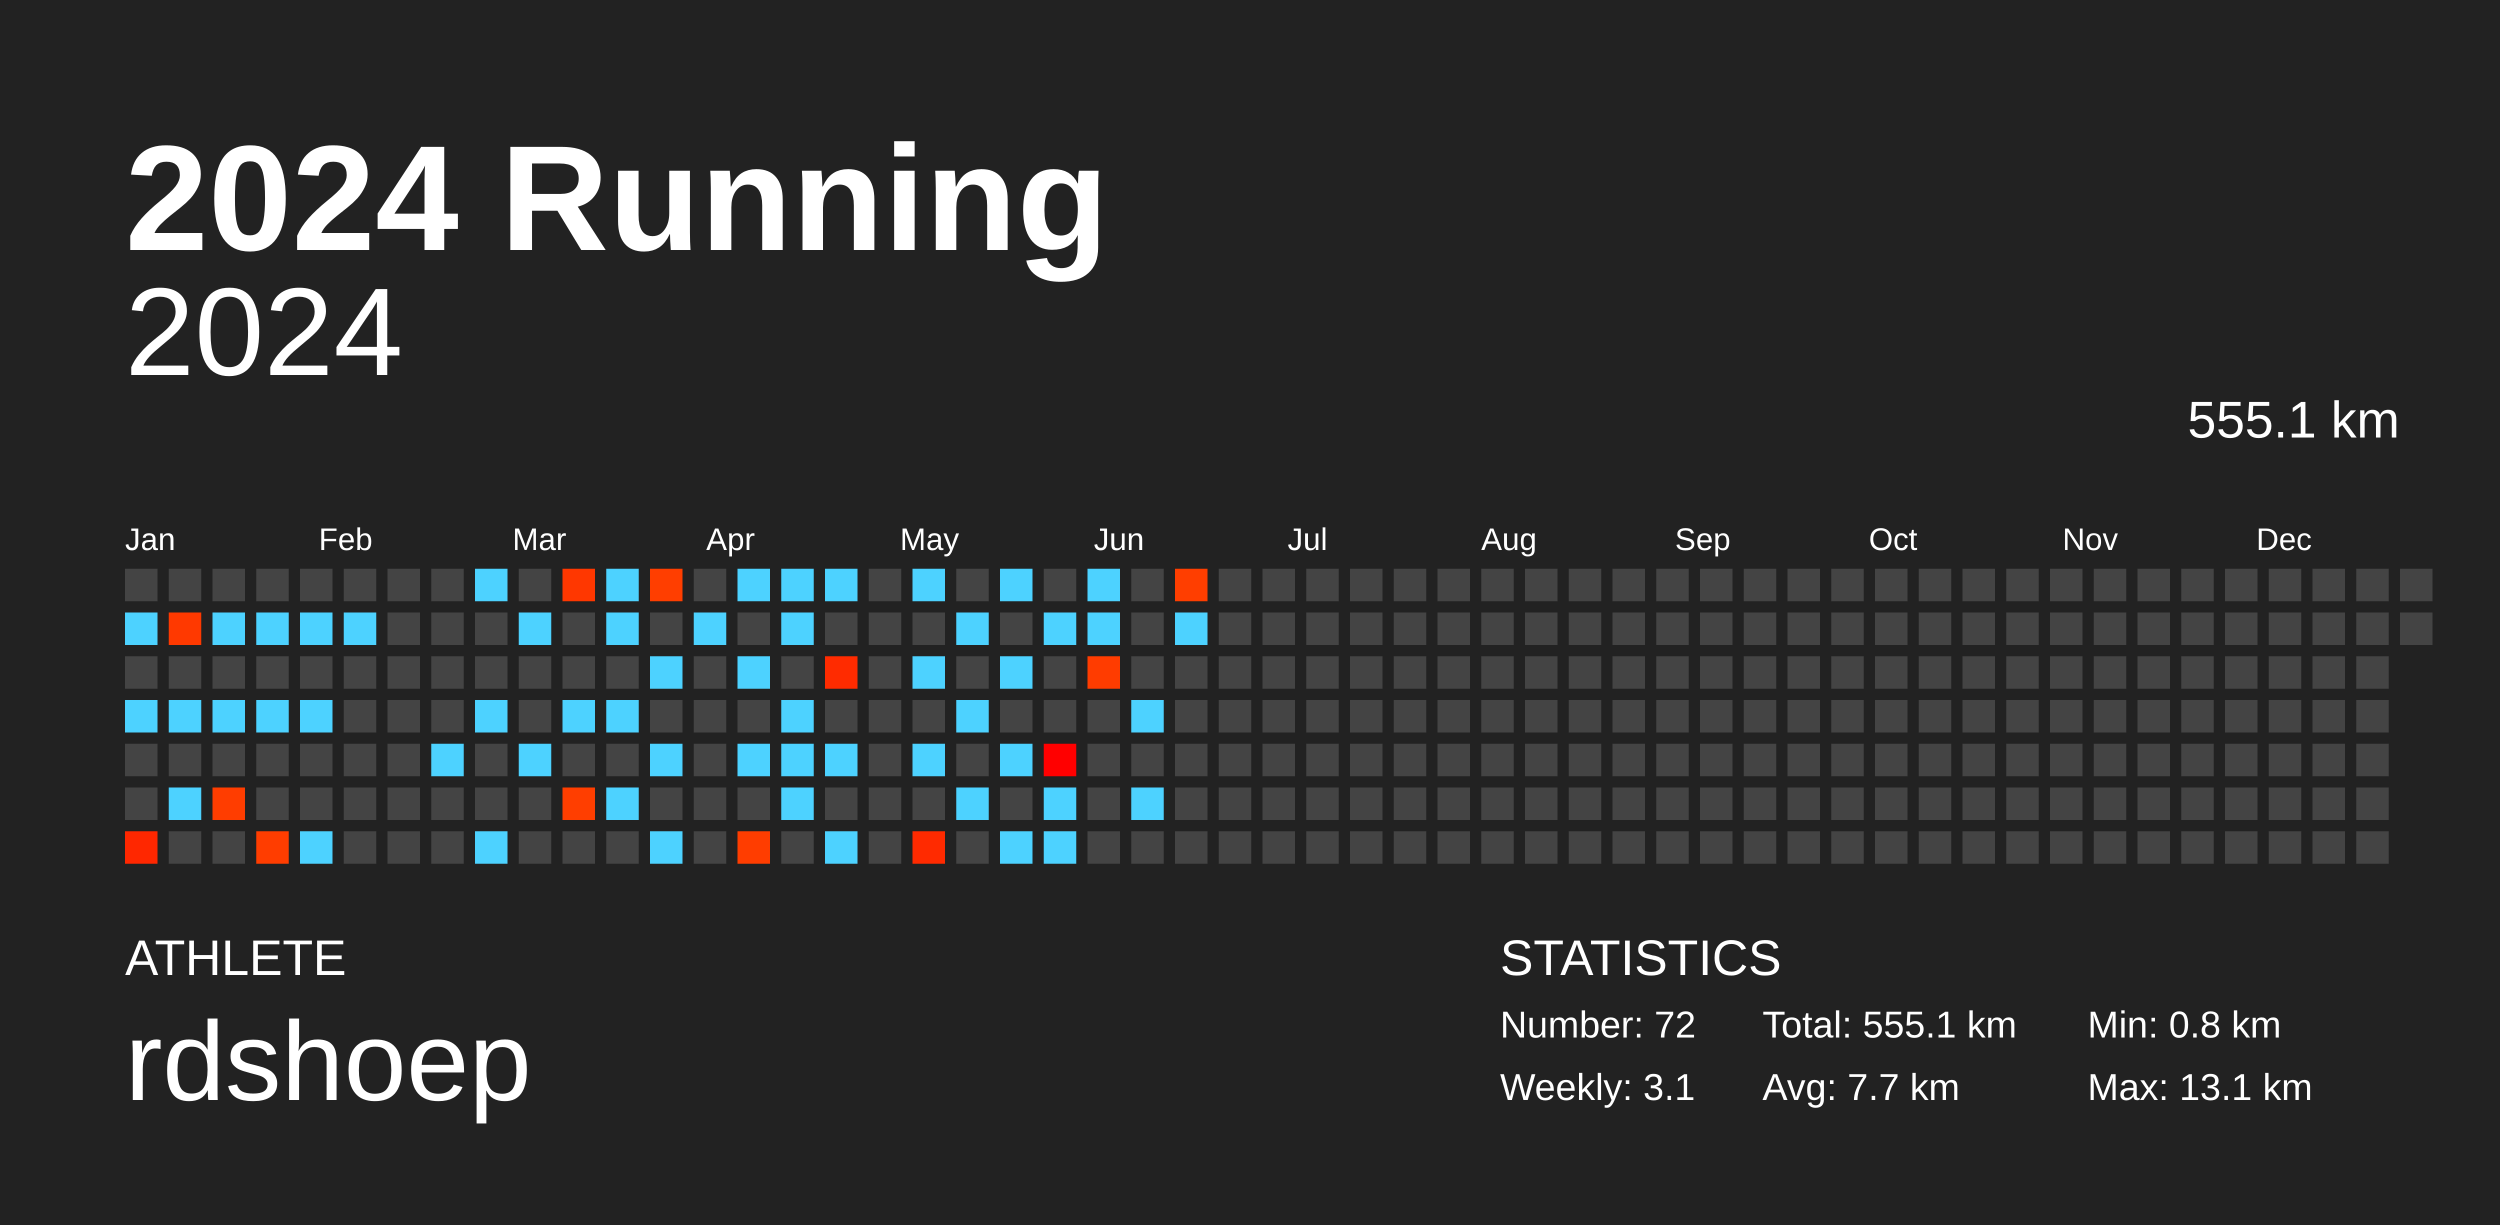
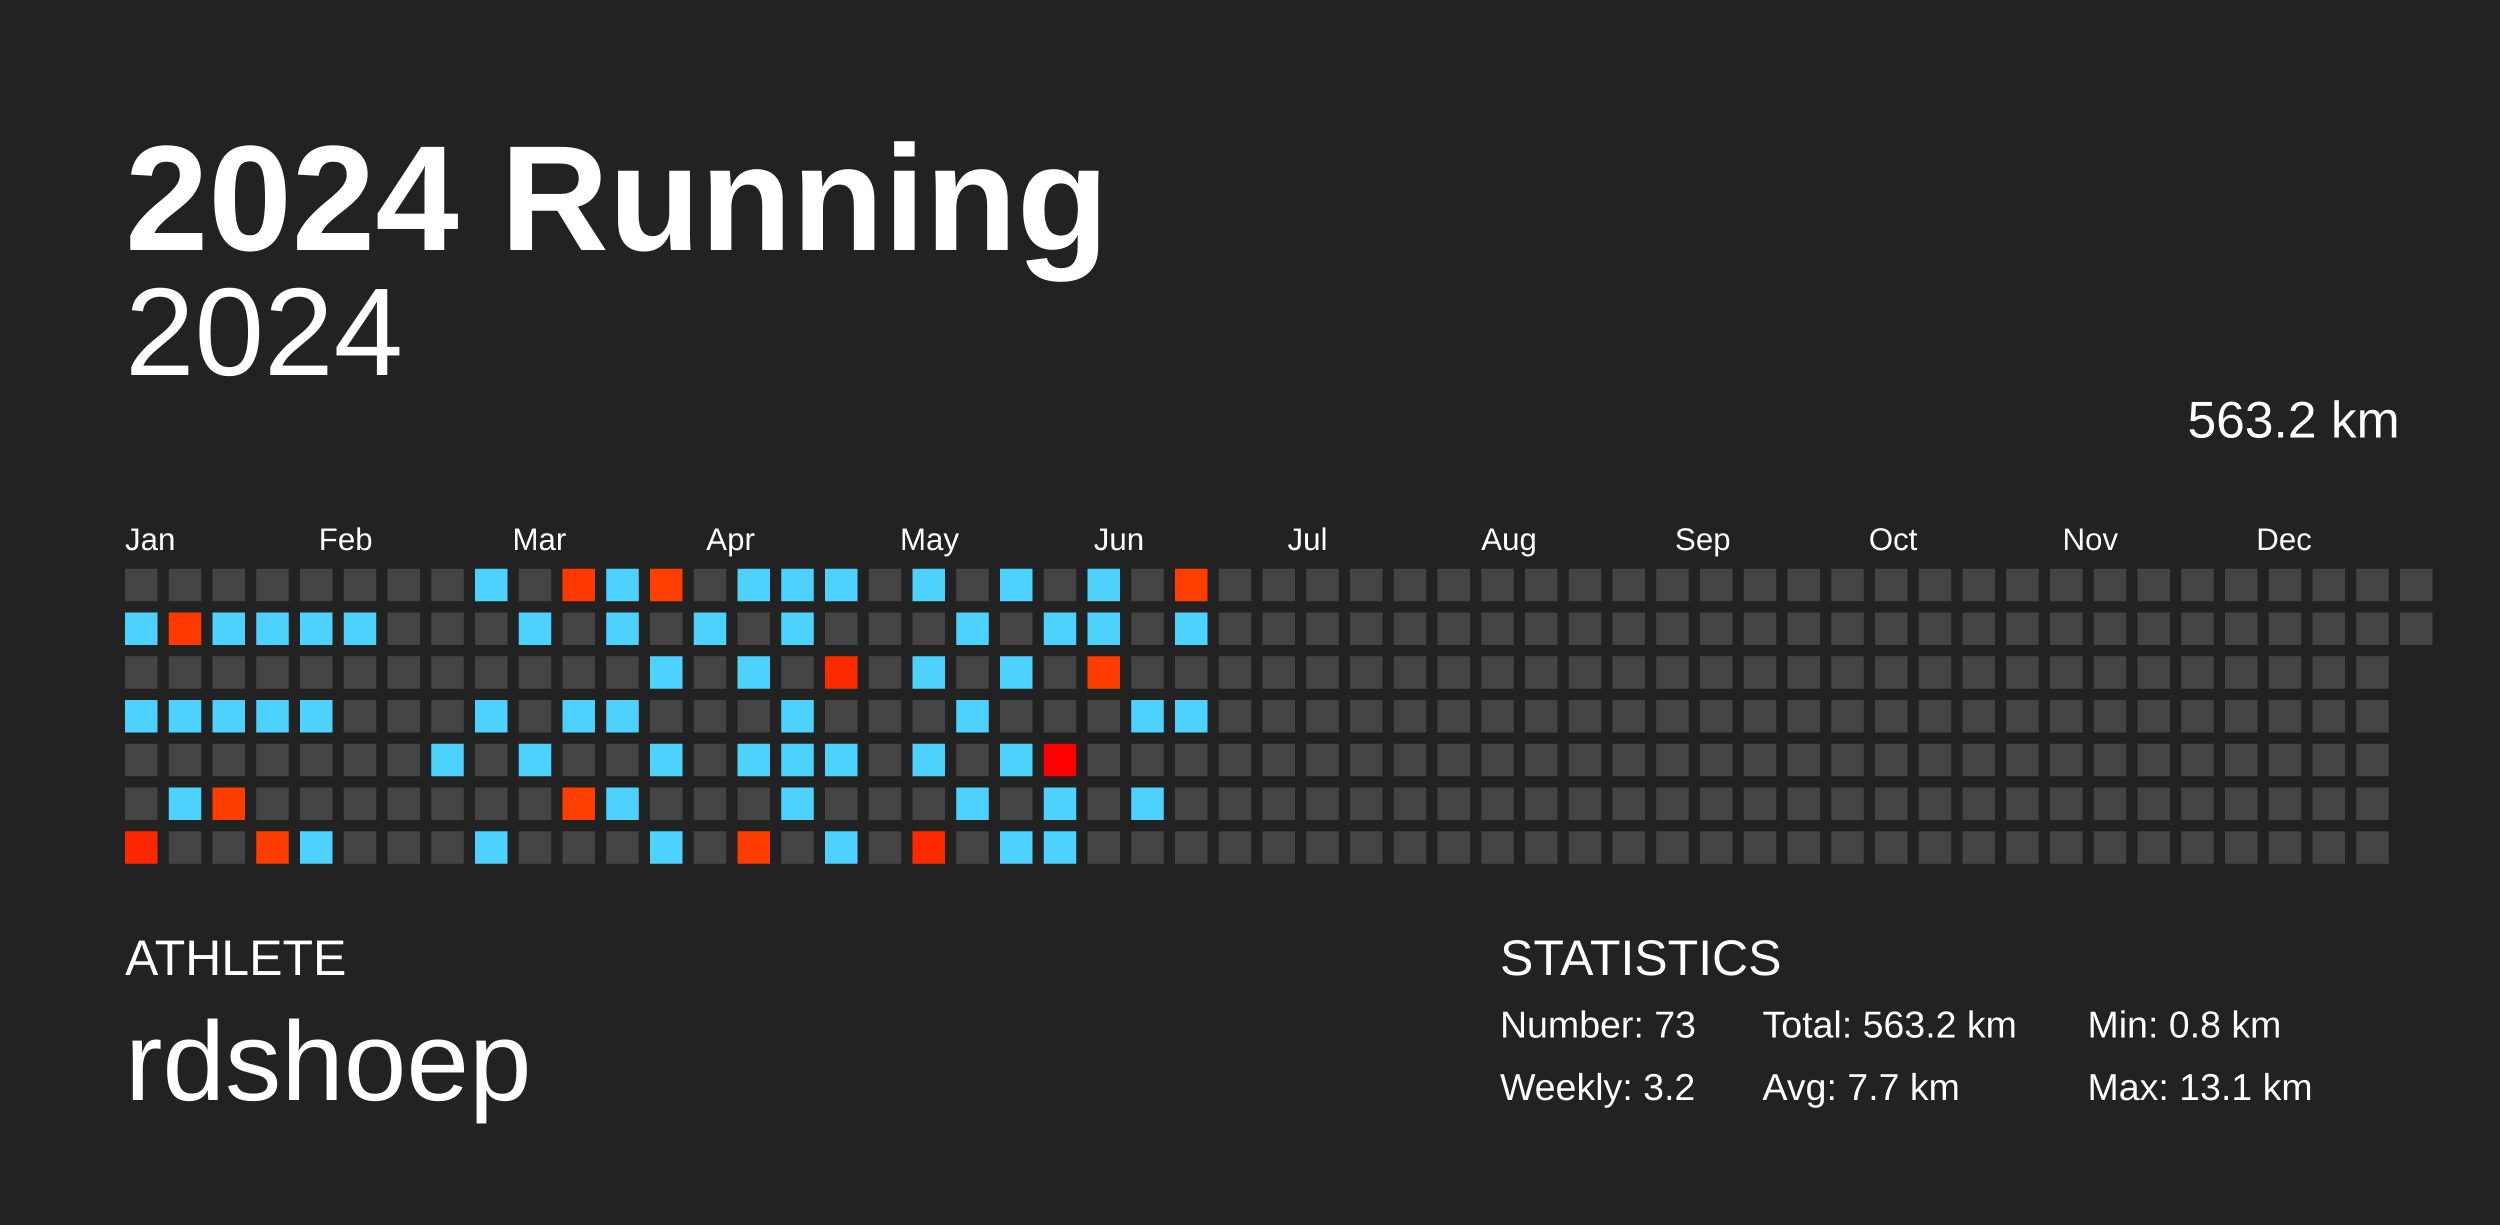
<svg xmlns="http://www.w3.org/2000/svg" baseProfile="full" height="98mm" version="1.1" viewBox="0,0,200,98" width="200mm">
  <defs />
  <rect fill="#222222" height="98" width="200" x="0" y="0" />
  <text fill="#FFFFFF" style="font-size:12px; font-family:Arial; font-weight:bold;" x="10" y="20">2024 Running</text>
  <text fill="#FFFFFF" style="font-size:4px; font-family:Arial" x="10" y="78">ATHLETE</text>
  <text fill="#FFFFFF" style="font-size:9px; font-family:Arial" x="10" y="88">rdshoep</text>
  <text fill="#FFFFFF" style="font-size:4px; font-family:Arial" x="120" y="78">STATISTICS</text>
-   <text fill="#FFFFFF" style="font-size:3px; font-family:Arial" x="120" y="83">Number: 72</text>
-   <text fill="#FFFFFF" style="font-size:3px; font-family:Arial" x="120" y="88">Weekly: 3.1</text>
-   <text fill="#FFFFFF" style="font-size:3px; font-family:Arial" x="141" y="83">Total: 555.1 km</text>
+   <text fill="#FFFFFF" style="font-size:3px; font-family:Arial" x="120" y="83">Number: 73</text>
+   <text fill="#FFFFFF" style="font-size:3px; font-family:Arial" x="120" y="88">Weekly: 3.2</text>
+   <text fill="#FFFFFF" style="font-size:3px; font-family:Arial" x="141" y="83">Total: 563.2 km</text>
  <text fill="#FFFFFF" style="font-size:3px; font-family:Arial" x="141" y="88">Avg: 7.7 km</text>
  <text fill="#FFFFFF" style="font-size:3px; font-family:Arial" x="167" y="83">Min: 0.8 km</text>
  <text fill="#FFFFFF" style="font-size:3px; font-family:Arial" x="167" y="88">Max: 13.1 km</text>
  <text alignment-baseline="hanging" fill="#FFFFFF" style="font-size:10.0px; font-family:Arial;" x="10" y="30">2024</text>
-   <text alignment-baseline="hanging" fill="#FFFFFF" style="font-size:4.125px; font-family:Arial;" x="175" y="35">555.1 km</text>
+   <text alignment-baseline="hanging" fill="#FFFFFF" style="font-size:4.125px; font-family:Arial;" x="175" y="35">563.2 km</text>
  <text fill="#FFFFFF" style="font-size:2.5px; font-family:Arial" x="10.0" y="44">Jan</text>
  <text fill="#FFFFFF" style="font-size:2.5px; font-family:Arial" x="25.5" y="44">Feb</text>
  <text fill="#FFFFFF" style="font-size:2.5px; font-family:Arial" x="41.0" y="44">Mar</text>
  <text fill="#FFFFFF" style="font-size:2.5px; font-family:Arial" x="56.5" y="44">Apr</text>
  <text fill="#FFFFFF" style="font-size:2.5px; font-family:Arial" x="72.0" y="44">May</text>
  <text fill="#FFFFFF" style="font-size:2.5px; font-family:Arial" x="87.5" y="44">Jun</text>
  <text fill="#FFFFFF" style="font-size:2.5px; font-family:Arial" x="103.0" y="44">Jul</text>
  <text fill="#FFFFFF" style="font-size:2.5px; font-family:Arial" x="118.5" y="44">Aug</text>
  <text fill="#FFFFFF" style="font-size:2.5px; font-family:Arial" x="134.0" y="44">Sep</text>
  <text fill="#FFFFFF" style="font-size:2.5px; font-family:Arial" x="149.5" y="44">Oct</text>
  <text fill="#FFFFFF" style="font-size:2.5px; font-family:Arial" x="165.0" y="44">Nov</text>
  <text fill="#FFFFFF" style="font-size:2.5px; font-family:Arial" x="180.5" y="44">Dec</text>
  <rect fill="#444444" height="2.6" width="2.6" x="10.0" y="45.5" />
  <rect fill="#4dd2ff" height="2.6" width="2.6" x="10.0" y="49.0" />
  <rect fill="#444444" height="2.6" width="2.6" x="10.0" y="52.5" />
  <rect fill="#4dd2ff" height="2.6" width="2.6" x="10.0" y="56.0" />
  <rect fill="#444444" height="2.6" width="2.6" x="10.0" y="59.5" />
  <rect fill="#444444" height="2.6" width="2.6" x="10.0" y="63.0" />
  <rect fill="#ff2700" height="2.6" width="2.6" x="10.0" y="66.5" />
  <rect fill="#444444" height="2.6" width="2.6" x="13.5" y="45.5" />
  <rect fill="#ff3900" height="2.6" width="2.6" x="13.5" y="49.0" />
  <rect fill="#444444" height="2.6" width="2.6" x="13.5" y="52.5" />
  <rect fill="#4dd2ff" height="2.6" width="2.6" x="13.5" y="56.0" />
  <rect fill="#444444" height="2.6" width="2.6" x="13.5" y="59.5" />
  <rect fill="#4dd2ff" height="2.6" width="2.6" x="13.5" y="63.0" />
  <rect fill="#444444" height="2.6" width="2.6" x="13.5" y="66.5" />
  <rect fill="#444444" height="2.6" width="2.6" x="17.0" y="45.5" />
  <rect fill="#4dd2ff" height="2.6" width="2.6" x="17.0" y="49.0" />
  <rect fill="#444444" height="2.6" width="2.6" x="17.0" y="52.5" />
  <rect fill="#4dd2ff" height="2.6" width="2.6" x="17.0" y="56.0" />
  <rect fill="#444444" height="2.6" width="2.6" x="17.0" y="59.5" />
  <rect fill="#ff3d00" height="2.6" width="2.6" x="17.0" y="63.0" />
  <rect fill="#444444" height="2.6" width="2.6" x="17.0" y="66.5" />
  <rect fill="#444444" height="2.6" width="2.6" x="20.5" y="45.5" />
  <rect fill="#4dd2ff" height="2.6" width="2.6" x="20.5" y="49.0" />
  <rect fill="#444444" height="2.6" width="2.6" x="20.5" y="52.5" />
  <rect fill="#4dd2ff" height="2.6" width="2.6" x="20.5" y="56.0" />
  <rect fill="#444444" height="2.6" width="2.6" x="20.5" y="59.5" />
  <rect fill="#444444" height="2.6" width="2.6" x="20.5" y="63.0" />
  <rect fill="#ff3d00" height="2.6" width="2.6" x="20.5" y="66.5" />
  <rect fill="#444444" height="2.6" width="2.6" x="24.0" y="45.5" />
  <rect fill="#4dd2ff" height="2.6" width="2.6" x="24.0" y="49.0" />
  <rect fill="#444444" height="2.6" width="2.6" x="24.0" y="52.5" />
  <rect fill="#4dd2ff" height="2.6" width="2.6" x="24.0" y="56.0" />
  <rect fill="#444444" height="2.6" width="2.6" x="24.0" y="59.5" />
  <rect fill="#444444" height="2.6" width="2.6" x="24.0" y="63.0" />
  <rect fill="#4dd2ff" height="2.6" width="2.6" x="24.0" y="66.5" />
  <rect fill="#444444" height="2.6" width="2.6" x="27.5" y="45.5" />
  <rect fill="#4dd2ff" height="2.6" width="2.6" x="27.5" y="49.0" />
  <rect fill="#444444" height="2.6" width="2.6" x="27.5" y="52.5" />
  <rect fill="#444444" height="2.6" width="2.6" x="27.5" y="56.0" />
  <rect fill="#444444" height="2.6" width="2.6" x="27.5" y="59.5" />
  <rect fill="#444444" height="2.6" width="2.6" x="27.5" y="63.0" />
  <rect fill="#444444" height="2.6" width="2.6" x="27.5" y="66.5" />
  <rect fill="#444444" height="2.6" width="2.6" x="31.0" y="45.5" />
  <rect fill="#444444" height="2.6" width="2.6" x="31.0" y="49.0" />
  <rect fill="#444444" height="2.6" width="2.6" x="31.0" y="52.5" />
  <rect fill="#444444" height="2.6" width="2.6" x="31.0" y="56.0" />
  <rect fill="#444444" height="2.6" width="2.6" x="31.0" y="59.5" />
  <rect fill="#444444" height="2.6" width="2.6" x="31.0" y="63.0" />
  <rect fill="#444444" height="2.6" width="2.6" x="31.0" y="66.5" />
  <rect fill="#444444" height="2.6" width="2.6" x="34.5" y="45.5" />
  <rect fill="#444444" height="2.6" width="2.6" x="34.5" y="49.0" />
  <rect fill="#444444" height="2.6" width="2.6" x="34.5" y="52.5" />
  <rect fill="#444444" height="2.6" width="2.6" x="34.5" y="56.0" />
  <rect fill="#4dd2ff" height="2.6" width="2.6" x="34.5" y="59.5" />
  <rect fill="#444444" height="2.6" width="2.6" x="34.5" y="63.0" />
  <rect fill="#444444" height="2.6" width="2.6" x="34.5" y="66.5" />
  <rect fill="#4dd2ff" height="2.6" width="2.6" x="38.0" y="45.5" />
  <rect fill="#444444" height="2.6" width="2.6" x="38.0" y="49.0" />
  <rect fill="#444444" height="2.6" width="2.6" x="38.0" y="52.5" />
  <rect fill="#4dd2ff" height="2.6" width="2.6" x="38.0" y="56.0" />
  <rect fill="#444444" height="2.6" width="2.6" x="38.0" y="59.5" />
  <rect fill="#444444" height="2.6" width="2.6" x="38.0" y="63.0" />
  <rect fill="#4dd2ff" height="2.6" width="2.6" x="38.0" y="66.5" />
  <rect fill="#444444" height="2.6" width="2.6" x="41.5" y="45.5" />
  <rect fill="#4dd2ff" height="2.6" width="2.6" x="41.5" y="49.0" />
  <rect fill="#444444" height="2.6" width="2.6" x="41.5" y="52.5" />
  <rect fill="#444444" height="2.6" width="2.6" x="41.5" y="56.0" />
  <rect fill="#4dd2ff" height="2.6" width="2.6" x="41.5" y="59.5" />
  <rect fill="#444444" height="2.6" width="2.6" x="41.5" y="63.0" />
  <rect fill="#444444" height="2.6" width="2.6" x="41.5" y="66.5" />
  <rect fill="#ff3700" height="2.6" width="2.6" x="45.0" y="45.5" />
  <rect fill="#444444" height="2.6" width="2.6" x="45.0" y="49.0" />
  <rect fill="#444444" height="2.6" width="2.6" x="45.0" y="52.5" />
  <rect fill="#4dd2ff" height="2.6" width="2.6" x="45.0" y="56.0" />
  <rect fill="#444444" height="2.6" width="2.6" x="45.0" y="59.5" />
  <rect fill="#ff3e00" height="2.6" width="2.6" x="45.0" y="63.0" />
  <rect fill="#444444" height="2.6" width="2.6" x="45.0" y="66.5" />
  <rect fill="#4dd2ff" height="2.6" width="2.6" x="48.5" y="45.5" />
  <rect fill="#4dd2ff" height="2.6" width="2.6" x="48.5" y="49.0" />
  <rect fill="#444444" height="2.6" width="2.6" x="48.5" y="52.5" />
  <rect fill="#4dd2ff" height="2.6" width="2.6" x="48.5" y="56.0" />
  <rect fill="#444444" height="2.6" width="2.6" x="48.5" y="59.5" />
  <rect fill="#4dd2ff" height="2.6" width="2.6" x="48.5" y="63.0" />
  <rect fill="#444444" height="2.6" width="2.6" x="48.5" y="66.5" />
  <rect fill="#ff3e00" height="2.6" width="2.6" x="52.0" y="45.5" />
  <rect fill="#444444" height="2.6" width="2.6" x="52.0" y="49.0" />
  <rect fill="#4dd2ff" height="2.6" width="2.6" x="52.0" y="52.5" />
  <rect fill="#444444" height="2.6" width="2.6" x="52.0" y="56.0" />
  <rect fill="#4dd2ff" height="2.6" width="2.6" x="52.0" y="59.5" />
  <rect fill="#444444" height="2.6" width="2.6" x="52.0" y="63.0" />
  <rect fill="#4dd2ff" height="2.6" width="2.6" x="52.0" y="66.5" />
  <rect fill="#444444" height="2.6" width="2.6" x="55.5" y="45.5" />
  <rect fill="#4dd2ff" height="2.6" width="2.6" x="55.5" y="49.0" />
  <rect fill="#444444" height="2.6" width="2.6" x="55.5" y="52.5" />
  <rect fill="#444444" height="2.6" width="2.6" x="55.5" y="56.0" />
  <rect fill="#444444" height="2.6" width="2.6" x="55.5" y="59.5" />
  <rect fill="#444444" height="2.6" width="2.6" x="55.5" y="63.0" />
  <rect fill="#444444" height="2.6" width="2.6" x="55.5" y="66.5" />
  <rect fill="#4dd2ff" height="2.6" width="2.6" x="59.0" y="45.5" />
  <rect fill="#444444" height="2.6" width="2.6" x="59.0" y="49.0" />
  <rect fill="#4dd2ff" height="2.6" width="2.6" x="59.0" y="52.5" />
  <rect fill="#444444" height="2.6" width="2.6" x="59.0" y="56.0" />
  <rect fill="#4dd2ff" height="2.6" width="2.6" x="59.0" y="59.5" />
  <rect fill="#444444" height="2.6" width="2.6" x="59.0" y="63.0" />
  <rect fill="#ff3d00" height="2.6" width="2.6" x="59.0" y="66.5" />
  <rect fill="#4dd2ff" height="2.6" width="2.6" x="62.5" y="45.5" />
  <rect fill="#4dd2ff" height="2.6" width="2.6" x="62.5" y="49.0" />
  <rect fill="#444444" height="2.6" width="2.6" x="62.5" y="52.5" />
  <rect fill="#4dd2ff" height="2.6" width="2.6" x="62.5" y="56.0" />
  <rect fill="#4dd2ff" height="2.6" width="2.6" x="62.5" y="59.5" />
  <rect fill="#4dd2ff" height="2.6" width="2.6" x="62.5" y="63.0" />
  <rect fill="#444444" height="2.6" width="2.6" x="62.5" y="66.5" />
  <rect fill="#4dd2ff" height="2.6" width="2.6" x="66.0" y="45.5" />
  <rect fill="#444444" height="2.6" width="2.6" x="66.0" y="49.0" />
  <rect fill="#ff2b00" height="2.6" width="2.6" x="66.0" y="52.5" />
  <rect fill="#444444" height="2.6" width="2.6" x="66.0" y="56.0" />
  <rect fill="#4dd2ff" height="2.6" width="2.6" x="66.0" y="59.5" />
  <rect fill="#444444" height="2.6" width="2.6" x="66.0" y="63.0" />
  <rect fill="#4dd2ff" height="2.6" width="2.6" x="66.0" y="66.5" />
  <rect fill="#444444" height="2.6" width="2.6" x="69.5" y="45.5" />
  <rect fill="#444444" height="2.6" width="2.6" x="69.5" y="49.0" />
  <rect fill="#444444" height="2.6" width="2.6" x="69.5" y="52.5" />
  <rect fill="#444444" height="2.6" width="2.6" x="69.5" y="56.0" />
  <rect fill="#444444" height="2.6" width="2.6" x="69.5" y="59.5" />
  <rect fill="#444444" height="2.6" width="2.6" x="69.5" y="63.0" />
  <rect fill="#444444" height="2.6" width="2.6" x="69.5" y="66.5" />
  <rect fill="#4dd2ff" height="2.6" width="2.6" x="73.0" y="45.5" />
  <rect fill="#444444" height="2.6" width="2.6" x="73.0" y="49.0" />
  <rect fill="#4dd2ff" height="2.6" width="2.6" x="73.0" y="52.5" />
  <rect fill="#444444" height="2.6" width="2.6" x="73.0" y="56.0" />
  <rect fill="#4dd2ff" height="2.6" width="2.6" x="73.0" y="59.5" />
  <rect fill="#444444" height="2.6" width="2.6" x="73.0" y="63.0" />
  <rect fill="#ff2a00" height="2.6" width="2.6" x="73.0" y="66.5" />
  <rect fill="#444444" height="2.6" width="2.6" x="76.5" y="45.5" />
  <rect fill="#4dd2ff" height="2.6" width="2.6" x="76.5" y="49.0" />
  <rect fill="#444444" height="2.6" width="2.6" x="76.5" y="52.5" />
  <rect fill="#4dd2ff" height="2.6" width="2.6" x="76.5" y="56.0" />
  <rect fill="#444444" height="2.6" width="2.6" x="76.5" y="59.5" />
  <rect fill="#4dd2ff" height="2.6" width="2.6" x="76.5" y="63.0" />
  <rect fill="#444444" height="2.6" width="2.6" x="76.5" y="66.5" />
  <rect fill="#4dd2ff" height="2.6" width="2.6" x="80.0" y="45.5" />
  <rect fill="#444444" height="2.6" width="2.6" x="80.0" y="49.0" />
  <rect fill="#4dd2ff" height="2.6" width="2.6" x="80.0" y="52.5" />
  <rect fill="#444444" height="2.6" width="2.6" x="80.0" y="56.0" />
  <rect fill="#4dd2ff" height="2.6" width="2.6" x="80.0" y="59.5" />
  <rect fill="#444444" height="2.6" width="2.6" x="80.0" y="63.0" />
  <rect fill="#4dd2ff" height="2.6" width="2.6" x="80.0" y="66.5" />
  <rect fill="#444444" height="2.6" width="2.6" x="83.5" y="45.5" />
  <rect fill="#4dd2ff" height="2.6" width="2.6" x="83.5" y="49.0" />
  <rect fill="#444444" height="2.6" width="2.6" x="83.5" y="52.5" />
  <rect fill="#444444" height="2.6" width="2.6" x="83.5" y="56.0" />
  <rect fill="#ff0000" height="2.6" width="2.6" x="83.5" y="59.5" />
  <rect fill="#4dd2ff" height="2.6" width="2.6" x="83.5" y="63.0" />
  <rect fill="#4dd2ff" height="2.6" width="2.6" x="83.5" y="66.5" />
  <rect fill="#4dd2ff" height="2.6" width="2.6" x="87.0" y="45.5" />
  <rect fill="#4dd2ff" height="2.6" width="2.6" x="87.0" y="49.0" />
  <rect fill="#ff3c00" height="2.6" width="2.6" x="87.0" y="52.5" />
  <rect fill="#444444" height="2.6" width="2.6" x="87.0" y="56.0" />
  <rect fill="#444444" height="2.6" width="2.6" x="87.0" y="59.5" />
  <rect fill="#444444" height="2.6" width="2.6" x="87.0" y="63.0" />
  <rect fill="#444444" height="2.6" width="2.6" x="87.0" y="66.5" />
  <rect fill="#444444" height="2.6" width="2.6" x="90.5" y="45.5" />
  <rect fill="#444444" height="2.6" width="2.6" x="90.5" y="49.0" />
  <rect fill="#444444" height="2.6" width="2.6" x="90.5" y="52.5" />
  <rect fill="#4dd2ff" height="2.6" width="2.6" x="90.5" y="56.0" />
  <rect fill="#444444" height="2.6" width="2.6" x="90.5" y="59.5" />
  <rect fill="#4dd2ff" height="2.6" width="2.6" x="90.5" y="63.0" />
  <rect fill="#444444" height="2.6" width="2.6" x="90.5" y="66.5" />
  <rect fill="#ff3e00" height="2.6" width="2.6" x="94.0" y="45.5" />
  <rect fill="#4dd2ff" height="2.6" width="2.6" x="94.0" y="49.0" />
  <rect fill="#444444" height="2.6" width="2.6" x="94.0" y="52.5" />
-   <rect fill="#444444" height="2.6" width="2.6" x="94.0" y="56.0" />
+   <rect fill="#4dd2ff" height="2.6" width="2.6" x="94.0" y="56.0" />
  <rect fill="#444444" height="2.6" width="2.6" x="94.0" y="59.5" />
  <rect fill="#444444" height="2.6" width="2.6" x="94.0" y="63.0" />
  <rect fill="#444444" height="2.6" width="2.6" x="94.0" y="66.5" />
  <rect fill="#444444" height="2.6" width="2.6" x="97.5" y="45.5" />
  <rect fill="#444444" height="2.6" width="2.6" x="97.5" y="49.0" />
  <rect fill="#444444" height="2.6" width="2.6" x="97.5" y="52.5" />
  <rect fill="#444444" height="2.6" width="2.6" x="97.5" y="56.0" />
  <rect fill="#444444" height="2.6" width="2.6" x="97.5" y="59.5" />
  <rect fill="#444444" height="2.6" width="2.6" x="97.5" y="63.0" />
  <rect fill="#444444" height="2.6" width="2.6" x="97.5" y="66.5" />
  <rect fill="#444444" height="2.6" width="2.6" x="101.0" y="45.5" />
  <rect fill="#444444" height="2.6" width="2.6" x="101.0" y="49.0" />
  <rect fill="#444444" height="2.6" width="2.6" x="101.0" y="52.5" />
  <rect fill="#444444" height="2.6" width="2.6" x="101.0" y="56.0" />
  <rect fill="#444444" height="2.6" width="2.6" x="101.0" y="59.5" />
  <rect fill="#444444" height="2.6" width="2.6" x="101.0" y="63.0" />
  <rect fill="#444444" height="2.6" width="2.6" x="101.0" y="66.5" />
  <rect fill="#444444" height="2.6" width="2.6" x="104.5" y="45.5" />
  <rect fill="#444444" height="2.6" width="2.6" x="104.5" y="49.0" />
  <rect fill="#444444" height="2.6" width="2.6" x="104.5" y="52.5" />
  <rect fill="#444444" height="2.6" width="2.6" x="104.5" y="56.0" />
  <rect fill="#444444" height="2.6" width="2.6" x="104.5" y="59.5" />
  <rect fill="#444444" height="2.6" width="2.6" x="104.5" y="63.0" />
  <rect fill="#444444" height="2.6" width="2.6" x="104.5" y="66.5" />
  <rect fill="#444444" height="2.6" width="2.6" x="108.0" y="45.5" />
  <rect fill="#444444" height="2.6" width="2.6" x="108.0" y="49.0" />
  <rect fill="#444444" height="2.6" width="2.6" x="108.0" y="52.5" />
  <rect fill="#444444" height="2.6" width="2.6" x="108.0" y="56.0" />
  <rect fill="#444444" height="2.6" width="2.6" x="108.0" y="59.5" />
  <rect fill="#444444" height="2.6" width="2.6" x="108.0" y="63.0" />
  <rect fill="#444444" height="2.6" width="2.6" x="108.0" y="66.5" />
  <rect fill="#444444" height="2.6" width="2.6" x="111.5" y="45.5" />
  <rect fill="#444444" height="2.6" width="2.6" x="111.5" y="49.0" />
  <rect fill="#444444" height="2.6" width="2.6" x="111.5" y="52.5" />
  <rect fill="#444444" height="2.6" width="2.6" x="111.5" y="56.0" />
  <rect fill="#444444" height="2.6" width="2.6" x="111.5" y="59.5" />
  <rect fill="#444444" height="2.6" width="2.6" x="111.5" y="63.0" />
  <rect fill="#444444" height="2.6" width="2.6" x="111.5" y="66.5" />
  <rect fill="#444444" height="2.6" width="2.6" x="115.0" y="45.5" />
  <rect fill="#444444" height="2.6" width="2.6" x="115.0" y="49.0" />
  <rect fill="#444444" height="2.6" width="2.6" x="115.0" y="52.5" />
  <rect fill="#444444" height="2.6" width="2.6" x="115.0" y="56.0" />
  <rect fill="#444444" height="2.6" width="2.6" x="115.0" y="59.5" />
  <rect fill="#444444" height="2.6" width="2.6" x="115.0" y="63.0" />
  <rect fill="#444444" height="2.6" width="2.6" x="115.0" y="66.5" />
  <rect fill="#444444" height="2.6" width="2.6" x="118.5" y="45.5" />
  <rect fill="#444444" height="2.6" width="2.6" x="118.5" y="49.0" />
  <rect fill="#444444" height="2.6" width="2.6" x="118.5" y="52.5" />
  <rect fill="#444444" height="2.6" width="2.6" x="118.5" y="56.0" />
  <rect fill="#444444" height="2.6" width="2.6" x="118.5" y="59.5" />
  <rect fill="#444444" height="2.6" width="2.6" x="118.5" y="63.0" />
  <rect fill="#444444" height="2.6" width="2.6" x="118.5" y="66.5" />
  <rect fill="#444444" height="2.6" width="2.6" x="122.0" y="45.5" />
  <rect fill="#444444" height="2.6" width="2.6" x="122.0" y="49.0" />
  <rect fill="#444444" height="2.6" width="2.6" x="122.0" y="52.5" />
  <rect fill="#444444" height="2.6" width="2.6" x="122.0" y="56.0" />
  <rect fill="#444444" height="2.6" width="2.6" x="122.0" y="59.5" />
  <rect fill="#444444" height="2.6" width="2.6" x="122.0" y="63.0" />
  <rect fill="#444444" height="2.6" width="2.6" x="122.0" y="66.5" />
  <rect fill="#444444" height="2.6" width="2.6" x="125.5" y="45.5" />
  <rect fill="#444444" height="2.6" width="2.6" x="125.5" y="49.0" />
  <rect fill="#444444" height="2.6" width="2.6" x="125.5" y="52.5" />
  <rect fill="#444444" height="2.6" width="2.6" x="125.5" y="56.0" />
  <rect fill="#444444" height="2.6" width="2.6" x="125.5" y="59.5" />
  <rect fill="#444444" height="2.6" width="2.6" x="125.5" y="63.0" />
  <rect fill="#444444" height="2.6" width="2.6" x="125.5" y="66.5" />
  <rect fill="#444444" height="2.6" width="2.6" x="129.0" y="45.5" />
  <rect fill="#444444" height="2.6" width="2.6" x="129.0" y="49.0" />
  <rect fill="#444444" height="2.6" width="2.6" x="129.0" y="52.5" />
  <rect fill="#444444" height="2.6" width="2.6" x="129.0" y="56.0" />
  <rect fill="#444444" height="2.6" width="2.6" x="129.0" y="59.5" />
  <rect fill="#444444" height="2.6" width="2.6" x="129.0" y="63.0" />
  <rect fill="#444444" height="2.6" width="2.6" x="129.0" y="66.5" />
  <rect fill="#444444" height="2.6" width="2.6" x="132.5" y="45.5" />
  <rect fill="#444444" height="2.6" width="2.6" x="132.5" y="49.0" />
  <rect fill="#444444" height="2.6" width="2.6" x="132.5" y="52.5" />
  <rect fill="#444444" height="2.6" width="2.6" x="132.5" y="56.0" />
  <rect fill="#444444" height="2.6" width="2.6" x="132.5" y="59.5" />
  <rect fill="#444444" height="2.6" width="2.6" x="132.5" y="63.0" />
  <rect fill="#444444" height="2.6" width="2.6" x="132.5" y="66.5" />
  <rect fill="#444444" height="2.6" width="2.6" x="136.0" y="45.5" />
  <rect fill="#444444" height="2.6" width="2.6" x="136.0" y="49.0" />
  <rect fill="#444444" height="2.6" width="2.6" x="136.0" y="52.5" />
  <rect fill="#444444" height="2.6" width="2.6" x="136.0" y="56.0" />
  <rect fill="#444444" height="2.6" width="2.6" x="136.0" y="59.5" />
  <rect fill="#444444" height="2.6" width="2.6" x="136.0" y="63.0" />
  <rect fill="#444444" height="2.6" width="2.6" x="136.0" y="66.5" />
  <rect fill="#444444" height="2.6" width="2.6" x="139.5" y="45.5" />
  <rect fill="#444444" height="2.6" width="2.6" x="139.5" y="49.0" />
  <rect fill="#444444" height="2.6" width="2.6" x="139.5" y="52.5" />
  <rect fill="#444444" height="2.6" width="2.6" x="139.5" y="56.0" />
  <rect fill="#444444" height="2.6" width="2.6" x="139.5" y="59.5" />
  <rect fill="#444444" height="2.6" width="2.6" x="139.5" y="63.0" />
  <rect fill="#444444" height="2.6" width="2.6" x="139.5" y="66.5" />
  <rect fill="#444444" height="2.6" width="2.6" x="143.0" y="45.5" />
  <rect fill="#444444" height="2.6" width="2.6" x="143.0" y="49.0" />
  <rect fill="#444444" height="2.6" width="2.6" x="143.0" y="52.5" />
  <rect fill="#444444" height="2.6" width="2.6" x="143.0" y="56.0" />
  <rect fill="#444444" height="2.6" width="2.6" x="143.0" y="59.5" />
  <rect fill="#444444" height="2.6" width="2.6" x="143.0" y="63.0" />
  <rect fill="#444444" height="2.6" width="2.6" x="143.0" y="66.5" />
  <rect fill="#444444" height="2.6" width="2.6" x="146.5" y="45.5" />
  <rect fill="#444444" height="2.6" width="2.6" x="146.5" y="49.0" />
  <rect fill="#444444" height="2.6" width="2.6" x="146.5" y="52.5" />
  <rect fill="#444444" height="2.6" width="2.6" x="146.5" y="56.0" />
  <rect fill="#444444" height="2.6" width="2.6" x="146.5" y="59.5" />
  <rect fill="#444444" height="2.6" width="2.6" x="146.5" y="63.0" />
  <rect fill="#444444" height="2.6" width="2.6" x="146.5" y="66.5" />
  <rect fill="#444444" height="2.6" width="2.6" x="150.0" y="45.5" />
  <rect fill="#444444" height="2.6" width="2.6" x="150.0" y="49.0" />
  <rect fill="#444444" height="2.6" width="2.6" x="150.0" y="52.5" />
  <rect fill="#444444" height="2.6" width="2.6" x="150.0" y="56.0" />
  <rect fill="#444444" height="2.6" width="2.6" x="150.0" y="59.5" />
  <rect fill="#444444" height="2.6" width="2.6" x="150.0" y="63.0" />
  <rect fill="#444444" height="2.6" width="2.6" x="150.0" y="66.5" />
  <rect fill="#444444" height="2.6" width="2.6" x="153.5" y="45.5" />
  <rect fill="#444444" height="2.6" width="2.6" x="153.5" y="49.0" />
  <rect fill="#444444" height="2.6" width="2.6" x="153.5" y="52.5" />
  <rect fill="#444444" height="2.6" width="2.6" x="153.5" y="56.0" />
  <rect fill="#444444" height="2.6" width="2.6" x="153.5" y="59.5" />
  <rect fill="#444444" height="2.6" width="2.6" x="153.5" y="63.0" />
  <rect fill="#444444" height="2.6" width="2.6" x="153.5" y="66.5" />
  <rect fill="#444444" height="2.6" width="2.6" x="157.0" y="45.5" />
  <rect fill="#444444" height="2.6" width="2.6" x="157.0" y="49.0" />
  <rect fill="#444444" height="2.6" width="2.6" x="157.0" y="52.5" />
  <rect fill="#444444" height="2.6" width="2.6" x="157.0" y="56.0" />
  <rect fill="#444444" height="2.6" width="2.6" x="157.0" y="59.5" />
  <rect fill="#444444" height="2.6" width="2.6" x="157.0" y="63.0" />
  <rect fill="#444444" height="2.6" width="2.6" x="157.0" y="66.5" />
  <rect fill="#444444" height="2.6" width="2.6" x="160.5" y="45.5" />
  <rect fill="#444444" height="2.6" width="2.6" x="160.5" y="49.0" />
  <rect fill="#444444" height="2.6" width="2.6" x="160.5" y="52.5" />
  <rect fill="#444444" height="2.6" width="2.6" x="160.5" y="56.0" />
  <rect fill="#444444" height="2.6" width="2.6" x="160.5" y="59.5" />
  <rect fill="#444444" height="2.6" width="2.6" x="160.5" y="63.0" />
  <rect fill="#444444" height="2.6" width="2.6" x="160.5" y="66.5" />
  <rect fill="#444444" height="2.6" width="2.6" x="164.0" y="45.5" />
  <rect fill="#444444" height="2.6" width="2.6" x="164.0" y="49.0" />
  <rect fill="#444444" height="2.6" width="2.6" x="164.0" y="52.5" />
  <rect fill="#444444" height="2.6" width="2.6" x="164.0" y="56.0" />
  <rect fill="#444444" height="2.6" width="2.6" x="164.0" y="59.5" />
  <rect fill="#444444" height="2.6" width="2.6" x="164.0" y="63.0" />
  <rect fill="#444444" height="2.6" width="2.6" x="164.0" y="66.5" />
  <rect fill="#444444" height="2.6" width="2.6" x="167.5" y="45.5" />
  <rect fill="#444444" height="2.6" width="2.6" x="167.5" y="49.0" />
  <rect fill="#444444" height="2.6" width="2.6" x="167.5" y="52.5" />
  <rect fill="#444444" height="2.6" width="2.6" x="167.5" y="56.0" />
  <rect fill="#444444" height="2.6" width="2.6" x="167.5" y="59.5" />
  <rect fill="#444444" height="2.6" width="2.6" x="167.5" y="63.0" />
  <rect fill="#444444" height="2.6" width="2.6" x="167.5" y="66.5" />
  <rect fill="#444444" height="2.6" width="2.6" x="171.0" y="45.5" />
  <rect fill="#444444" height="2.6" width="2.6" x="171.0" y="49.0" />
  <rect fill="#444444" height="2.6" width="2.6" x="171.0" y="52.5" />
  <rect fill="#444444" height="2.6" width="2.6" x="171.0" y="56.0" />
  <rect fill="#444444" height="2.6" width="2.6" x="171.0" y="59.5" />
  <rect fill="#444444" height="2.6" width="2.6" x="171.0" y="63.0" />
  <rect fill="#444444" height="2.6" width="2.6" x="171.0" y="66.5" />
  <rect fill="#444444" height="2.6" width="2.6" x="174.5" y="45.5" />
  <rect fill="#444444" height="2.6" width="2.6" x="174.5" y="49.0" />
  <rect fill="#444444" height="2.6" width="2.6" x="174.5" y="52.5" />
  <rect fill="#444444" height="2.6" width="2.6" x="174.5" y="56.0" />
  <rect fill="#444444" height="2.6" width="2.6" x="174.5" y="59.5" />
  <rect fill="#444444" height="2.6" width="2.6" x="174.5" y="63.0" />
  <rect fill="#444444" height="2.6" width="2.6" x="174.5" y="66.5" />
  <rect fill="#444444" height="2.6" width="2.6" x="178.0" y="45.5" />
  <rect fill="#444444" height="2.6" width="2.6" x="178.0" y="49.0" />
  <rect fill="#444444" height="2.6" width="2.6" x="178.0" y="52.5" />
  <rect fill="#444444" height="2.6" width="2.6" x="178.0" y="56.0" />
  <rect fill="#444444" height="2.6" width="2.6" x="178.0" y="59.5" />
  <rect fill="#444444" height="2.6" width="2.6" x="178.0" y="63.0" />
  <rect fill="#444444" height="2.6" width="2.6" x="178.0" y="66.5" />
  <rect fill="#444444" height="2.6" width="2.6" x="181.5" y="45.5" />
  <rect fill="#444444" height="2.6" width="2.6" x="181.5" y="49.0" />
  <rect fill="#444444" height="2.6" width="2.6" x="181.5" y="52.5" />
  <rect fill="#444444" height="2.6" width="2.6" x="181.5" y="56.0" />
  <rect fill="#444444" height="2.6" width="2.6" x="181.5" y="59.5" />
  <rect fill="#444444" height="2.6" width="2.6" x="181.5" y="63.0" />
  <rect fill="#444444" height="2.6" width="2.6" x="181.5" y="66.5" />
  <rect fill="#444444" height="2.6" width="2.6" x="185.0" y="45.5" />
  <rect fill="#444444" height="2.6" width="2.6" x="185.0" y="49.0" />
  <rect fill="#444444" height="2.6" width="2.6" x="185.0" y="52.5" />
  <rect fill="#444444" height="2.6" width="2.6" x="185.0" y="56.0" />
  <rect fill="#444444" height="2.6" width="2.6" x="185.0" y="59.5" />
  <rect fill="#444444" height="2.6" width="2.6" x="185.0" y="63.0" />
  <rect fill="#444444" height="2.6" width="2.6" x="185.0" y="66.5" />
  <rect fill="#444444" height="2.6" width="2.6" x="188.5" y="45.5" />
  <rect fill="#444444" height="2.6" width="2.6" x="188.5" y="49.0" />
  <rect fill="#444444" height="2.6" width="2.6" x="188.5" y="52.5" />
  <rect fill="#444444" height="2.6" width="2.6" x="188.5" y="56.0" />
  <rect fill="#444444" height="2.6" width="2.6" x="188.5" y="59.5" />
  <rect fill="#444444" height="2.6" width="2.6" x="188.5" y="63.0" />
  <rect fill="#444444" height="2.6" width="2.6" x="188.5" y="66.5" />
  <rect fill="#444444" height="2.6" width="2.6" x="192.0" y="45.5" />
  <rect fill="#444444" height="2.6" width="2.6" x="192.0" y="49.0" />
</svg>
